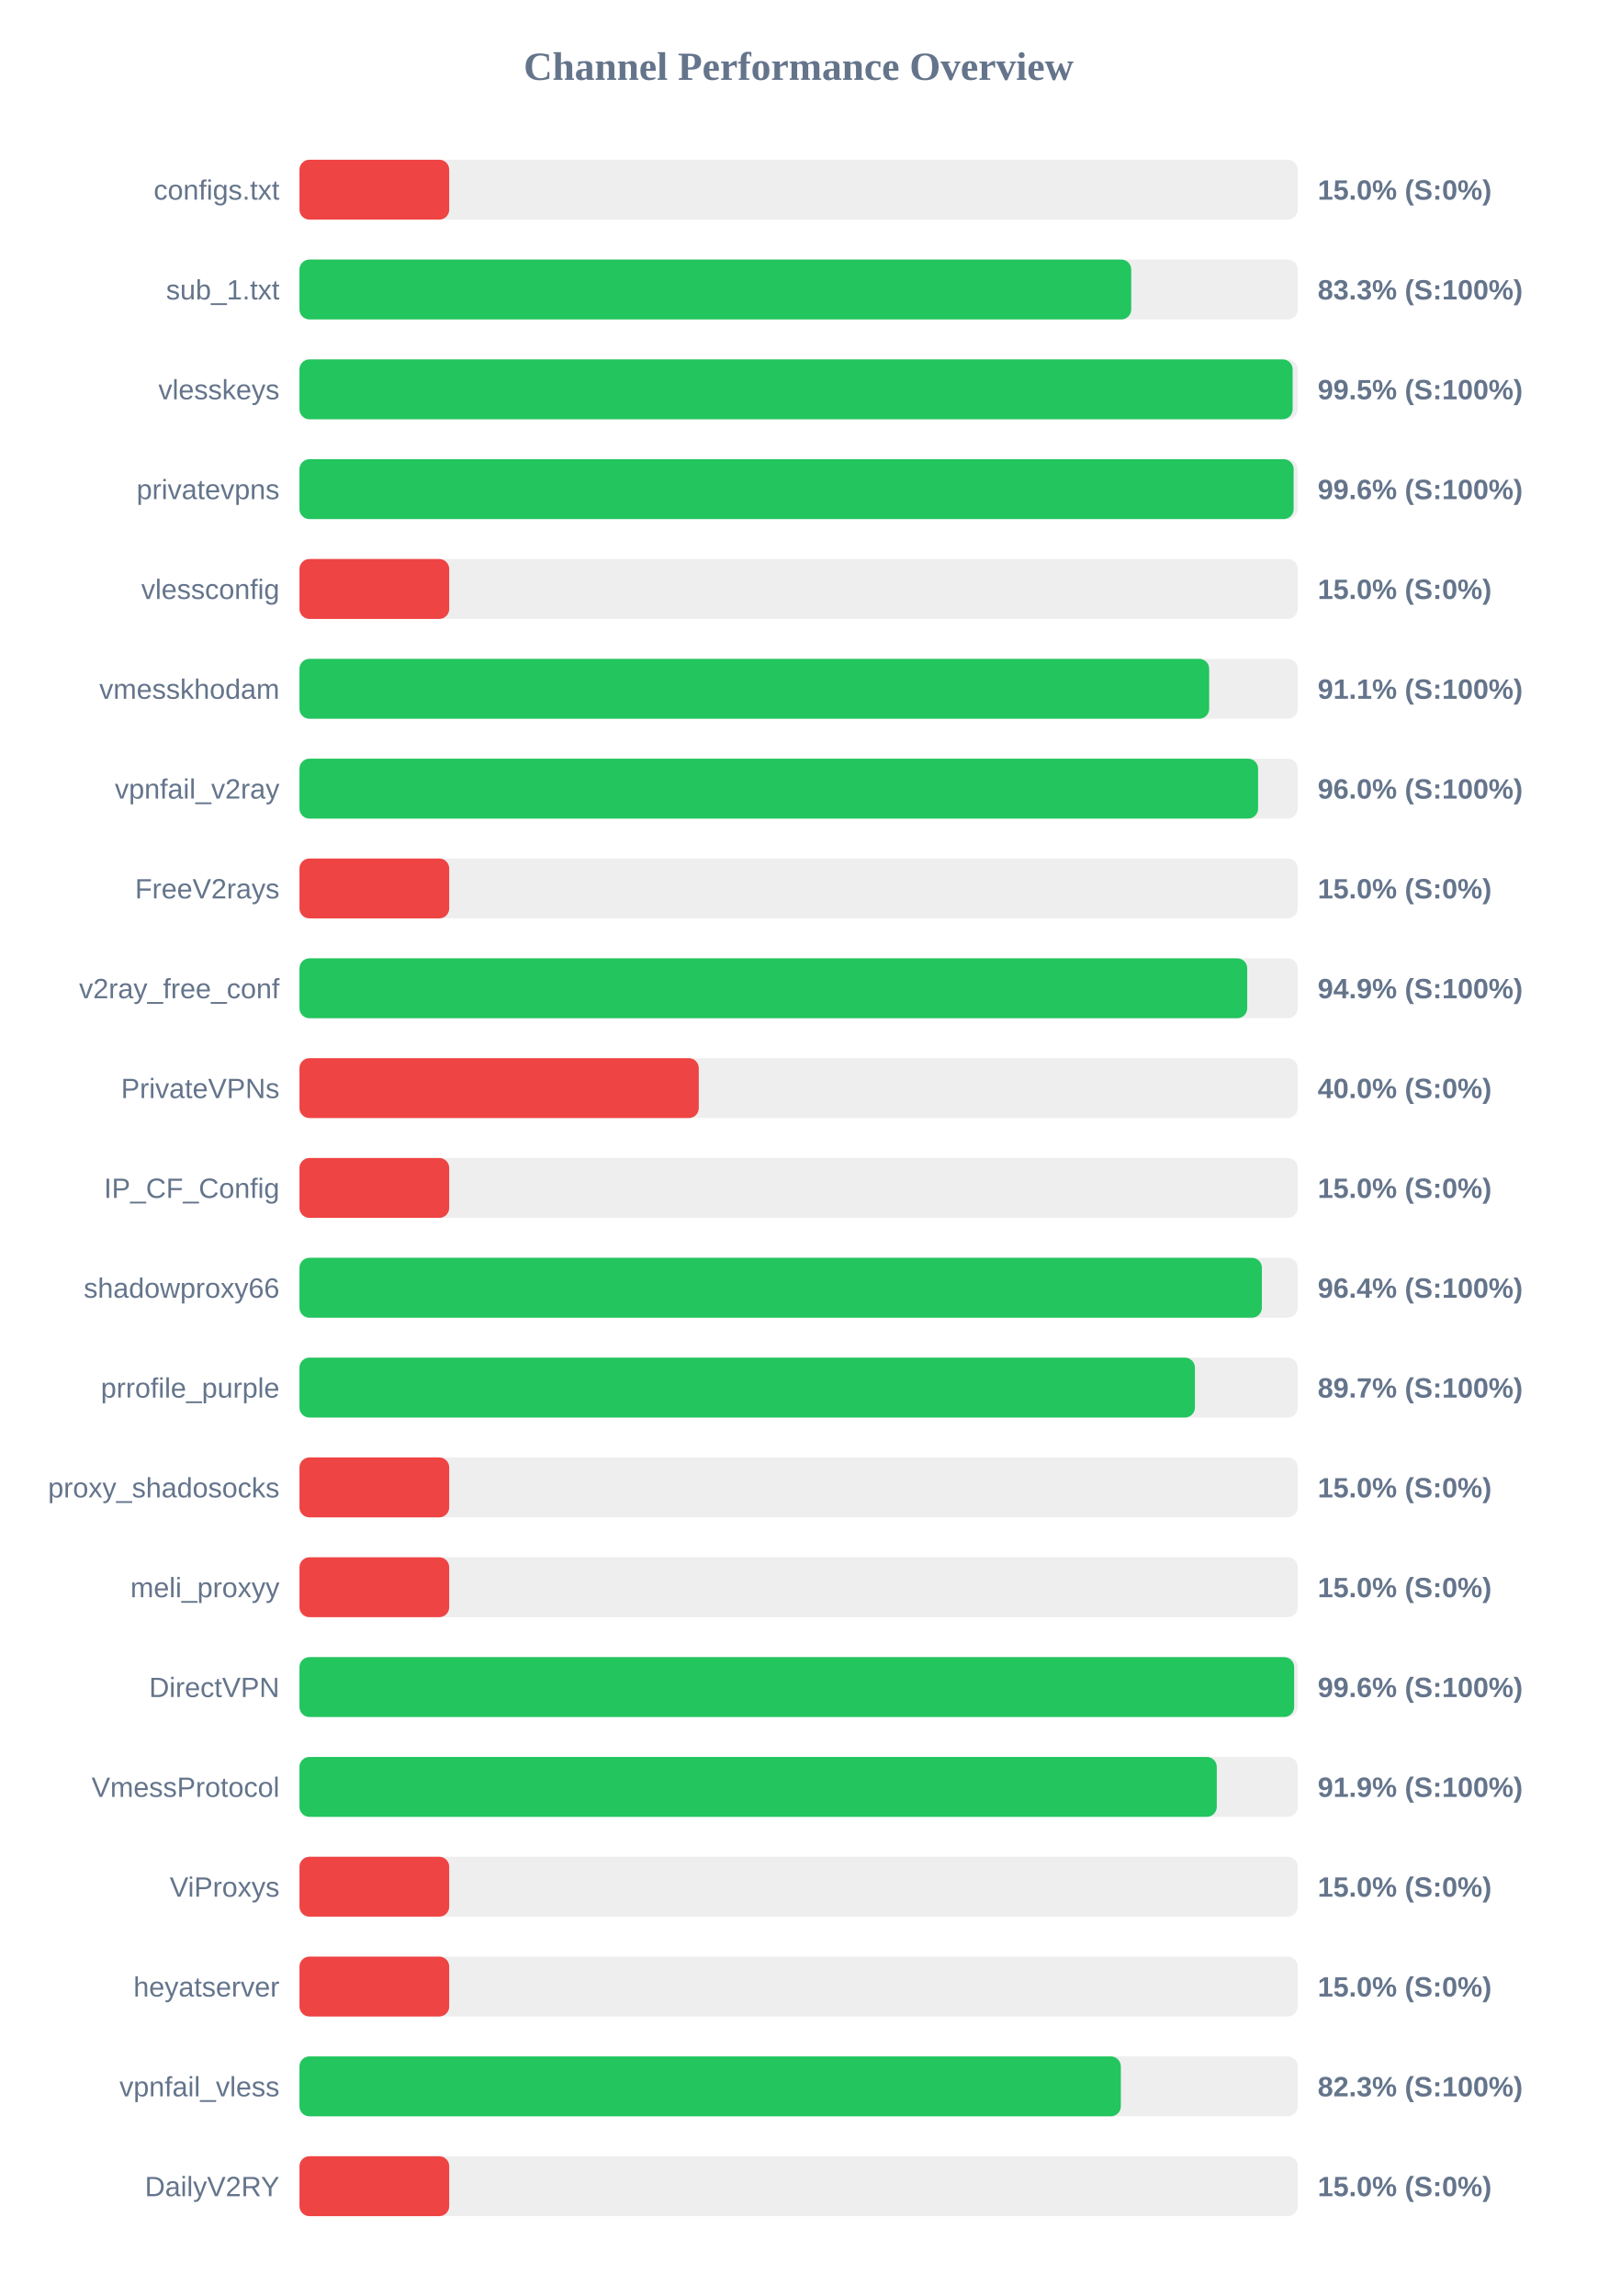
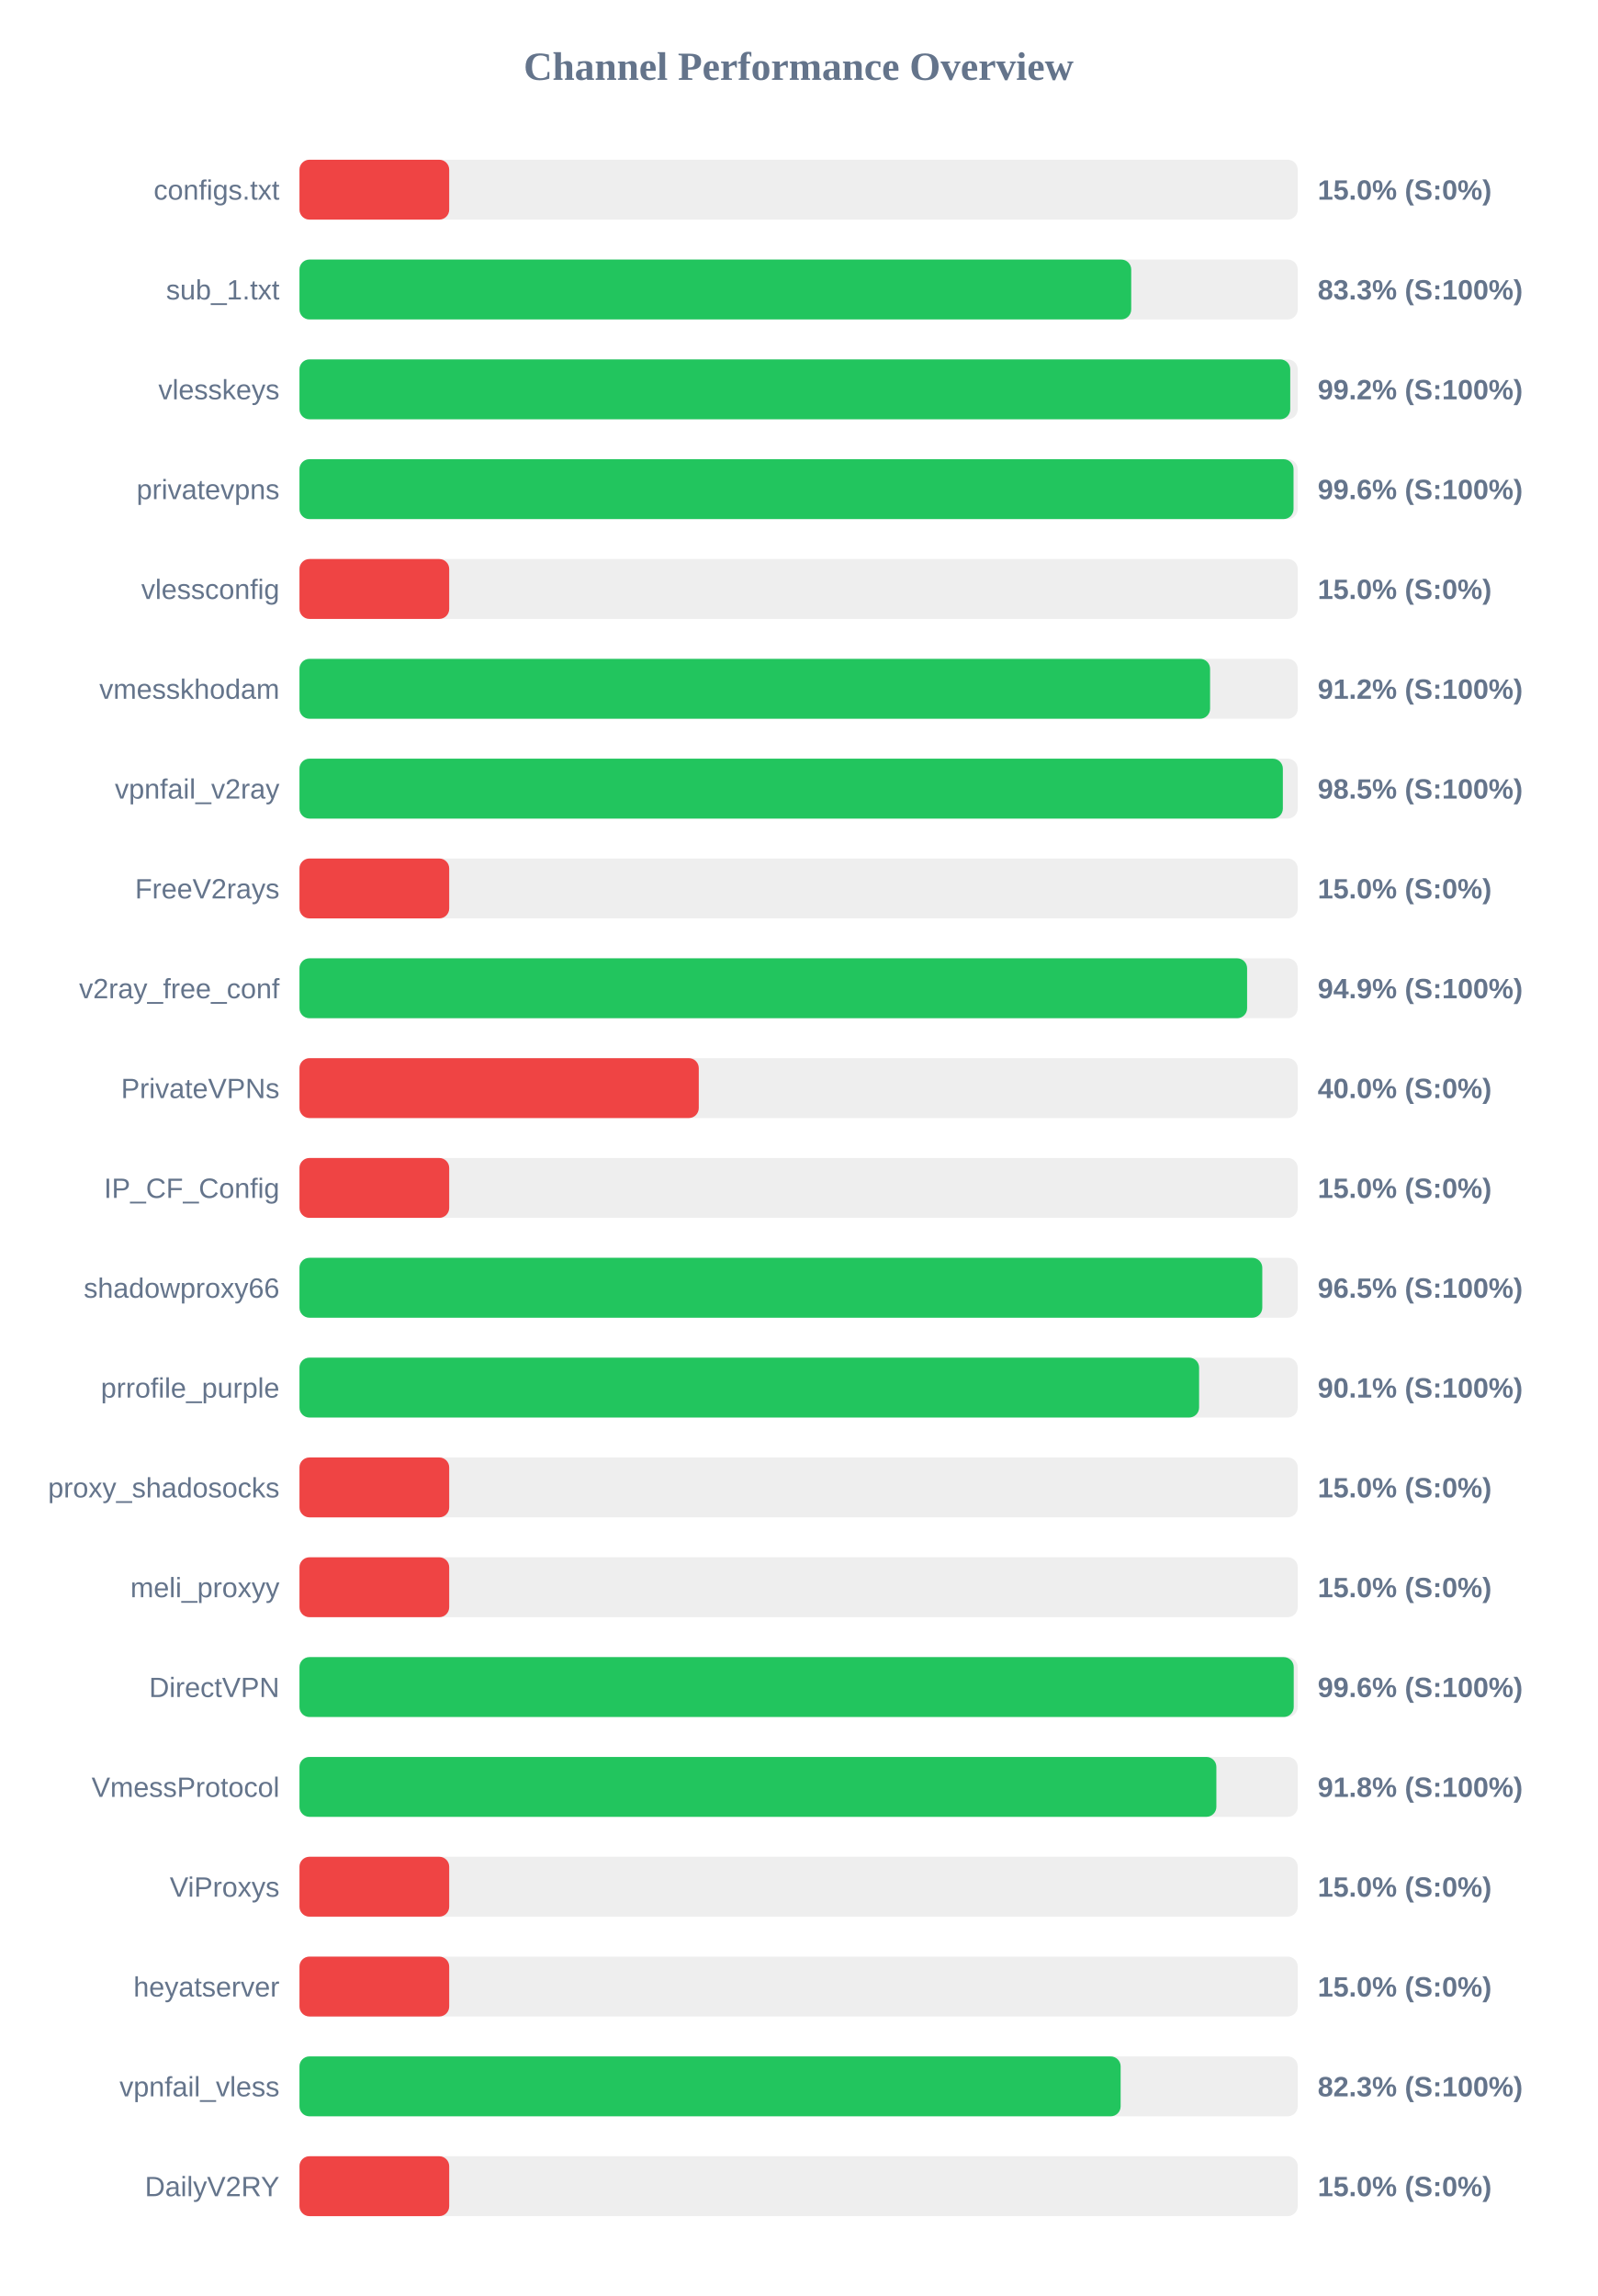
<svg xmlns="http://www.w3.org/2000/svg" width="800" height="1150" version="1.1">
  <style>
        .row { font: 14px Arial; fill: #64748b; }
        .score { font: bold 14px Arial; fill: #64748b; }
    </style>
  <text x="400" y="40" text-anchor="middle" font-size="20px" font-weight="bold" fill="#64748b">Channel Performance Overview</text>
  <rect x="150" y="80" width="500" height="30" fill="#eee" rx="5" />
  <rect x="150" y="80" width="75.0" height="30" fill="#ef4444" rx="5" />
  <text x="140" y="100" text-anchor="end" class="row">configs.txt</text>
  <text x="660" y="100" text-anchor="start" class="score">15.0% (S:0%)</text>
  <rect x="150" y="130" width="500" height="30" fill="#eee" rx="5" />
  <rect x="150" y="130" width="416.6" height="30" fill="#22c55e" rx="5" />
  <text x="140" y="150" text-anchor="end" class="row">sub_1.txt</text>
  <text x="660" y="150" text-anchor="start" class="score">83.3% (S:100%)</text>
  <rect x="150" y="180" width="500" height="30" fill="#eee" rx="5" />
-   <rect x="150" y="180" width="497.45" height="30" fill="#22c55e" rx="5" />
+   <rect x="150" y="180" width="496.25" height="30" fill="#22c55e" rx="5" />
  <text x="140" y="200" text-anchor="end" class="row">vlesskeys</text>
-   <text x="660" y="200" text-anchor="start" class="score">99.5% (S:100%)</text>
+   <text x="660" y="200" text-anchor="start" class="score">99.2% (S:100%)</text>
  <rect x="150" y="230" width="500" height="30" fill="#eee" rx="5" />
-   <rect x="150" y="230" width="497.95" height="30" fill="#22c55e" rx="5" />
+   <rect x="150" y="230" width="497.9" height="30" fill="#22c55e" rx="5" />
  <text x="140" y="250" text-anchor="end" class="row">privatevpns</text>
  <text x="660" y="250" text-anchor="start" class="score">99.6% (S:100%)</text>
  <rect x="150" y="280" width="500" height="30" fill="#eee" rx="5" />
  <rect x="150" y="280" width="75.0" height="30" fill="#ef4444" rx="5" />
  <text x="140" y="300" text-anchor="end" class="row">vlessconfig</text>
  <text x="660" y="300" text-anchor="start" class="score">15.0% (S:0%)</text>
  <rect x="150" y="330" width="500" height="30" fill="#eee" rx="5" />
-   <rect x="150" y="330" width="455.65" height="30" fill="#22c55e" rx="5" />
+   <rect x="150" y="330" width="456.1" height="30" fill="#22c55e" rx="5" />
  <text x="140" y="350" text-anchor="end" class="row">vmesskhodam</text>
-   <text x="660" y="350" text-anchor="start" class="score">91.1% (S:100%)</text>
+   <text x="660" y="350" text-anchor="start" class="score">91.2% (S:100%)</text>
  <rect x="150" y="380" width="500" height="30" fill="#eee" rx="5" />
-   <rect x="150" y="380" width="480.15" height="30" fill="#22c55e" rx="5" />
+   <rect x="150" y="380" width="492.55" height="30" fill="#22c55e" rx="5" />
  <text x="140" y="400" text-anchor="end" class="row">vpnfail_v2ray</text>
-   <text x="660" y="400" text-anchor="start" class="score">96.0% (S:100%)</text>
+   <text x="660" y="400" text-anchor="start" class="score">98.5% (S:100%)</text>
  <rect x="150" y="430" width="500" height="30" fill="#eee" rx="5" />
  <rect x="150" y="430" width="75.0" height="30" fill="#ef4444" rx="5" />
  <text x="140" y="450" text-anchor="end" class="row">FreeV2rays</text>
  <text x="660" y="450" text-anchor="start" class="score">15.0% (S:0%)</text>
  <rect x="150" y="480" width="500" height="30" fill="#eee" rx="5" />
-   <rect x="150" y="480" width="474.7" height="30" fill="#22c55e" rx="5" />
+   <rect x="150" y="480" width="474.65" height="30" fill="#22c55e" rx="5" />
  <text x="140" y="500" text-anchor="end" class="row">v2ray_free_conf</text>
  <text x="660" y="500" text-anchor="start" class="score">94.9% (S:100%)</text>
  <rect x="150" y="530" width="500" height="30" fill="#eee" rx="5" />
  <rect x="150" y="530" width="200.0" height="30" fill="#ef4444" rx="5" />
  <text x="140" y="550" text-anchor="end" class="row">PrivateVPNs</text>
  <text x="660" y="550" text-anchor="start" class="score">40.0% (S:0%)</text>
  <rect x="150" y="580" width="500" height="30" fill="#eee" rx="5" />
  <rect x="150" y="580" width="75.0" height="30" fill="#ef4444" rx="5" />
  <text x="140" y="600" text-anchor="end" class="row">IP_CF_Config</text>
  <text x="660" y="600" text-anchor="start" class="score">15.0% (S:0%)</text>
  <rect x="150" y="630" width="500" height="30" fill="#eee" rx="5" />
-   <rect x="150" y="630" width="482.05" height="30" fill="#22c55e" rx="5" />
+   <rect x="150" y="630" width="482.25" height="30" fill="#22c55e" rx="5" />
  <text x="140" y="650" text-anchor="end" class="row">shadowproxy66</text>
-   <text x="660" y="650" text-anchor="start" class="score">96.4% (S:100%)</text>
+   <text x="660" y="650" text-anchor="start" class="score">96.5% (S:100%)</text>
  <rect x="150" y="680" width="500" height="30" fill="#eee" rx="5" />
-   <rect x="150" y="680" width="448.5" height="30" fill="#22c55e" rx="5" />
+   <rect x="150" y="680" width="450.6" height="30" fill="#22c55e" rx="5" />
  <text x="140" y="700" text-anchor="end" class="row">prrofile_purple</text>
-   <text x="660" y="700" text-anchor="start" class="score">89.7% (S:100%)</text>
+   <text x="660" y="700" text-anchor="start" class="score">90.1% (S:100%)</text>
  <rect x="150" y="730" width="500" height="30" fill="#eee" rx="5" />
  <rect x="150" y="730" width="75.0" height="30" fill="#ef4444" rx="5" />
  <text x="140" y="750" text-anchor="end" class="row">proxy_shadosocks</text>
  <text x="660" y="750" text-anchor="start" class="score">15.0% (S:0%)</text>
  <rect x="150" y="780" width="500" height="30" fill="#eee" rx="5" />
  <rect x="150" y="780" width="75.0" height="30" fill="#ef4444" rx="5" />
  <text x="140" y="800" text-anchor="end" class="row">meli_proxyy</text>
  <text x="660" y="800" text-anchor="start" class="score">15.0% (S:0%)</text>
  <rect x="150" y="830" width="500" height="30" fill="#eee" rx="5" />
-   <rect x="150" y="830" width="498.2" height="30" fill="#22c55e" rx="5" />
+   <rect x="150" y="830" width="498.0" height="30" fill="#22c55e" rx="5" />
  <text x="140" y="850" text-anchor="end" class="row">DirectVPN</text>
  <text x="660" y="850" text-anchor="start" class="score">99.6% (S:100%)</text>
  <rect x="150" y="880" width="500" height="30" fill="#eee" rx="5" />
-   <rect x="150" y="880" width="459.45" height="30" fill="#22c55e" rx="5" />
+   <rect x="150" y="880" width="459.25" height="30" fill="#22c55e" rx="5" />
  <text x="140" y="900" text-anchor="end" class="row">VmessProtocol</text>
-   <text x="660" y="900" text-anchor="start" class="score">91.9% (S:100%)</text>
+   <text x="660" y="900" text-anchor="start" class="score">91.8% (S:100%)</text>
  <rect x="150" y="930" width="500" height="30" fill="#eee" rx="5" />
  <rect x="150" y="930" width="75.0" height="30" fill="#ef4444" rx="5" />
  <text x="140" y="950" text-anchor="end" class="row">ViProxys</text>
  <text x="660" y="950" text-anchor="start" class="score">15.0% (S:0%)</text>
  <rect x="150" y="980" width="500" height="30" fill="#eee" rx="5" />
  <rect x="150" y="980" width="75.0" height="30" fill="#ef4444" rx="5" />
  <text x="140" y="1000" text-anchor="end" class="row">heyatserver</text>
  <text x="660" y="1000" text-anchor="start" class="score">15.0% (S:0%)</text>
  <rect x="150" y="1030" width="500" height="30" fill="#eee" rx="5" />
-   <rect x="150" y="1030" width="411.4" height="30" fill="#22c55e" rx="5" />
+   <rect x="150" y="1030" width="411.3" height="30" fill="#22c55e" rx="5" />
  <text x="140" y="1050" text-anchor="end" class="row">vpnfail_vless</text>
  <text x="660" y="1050" text-anchor="start" class="score">82.3% (S:100%)</text>
  <rect x="150" y="1080" width="500" height="30" fill="#eee" rx="5" />
  <rect x="150" y="1080" width="75.0" height="30" fill="#ef4444" rx="5" />
  <text x="140" y="1100" text-anchor="end" class="row">DailyV2RY</text>
  <text x="660" y="1100" text-anchor="start" class="score">15.0% (S:0%)</text>
</svg>
